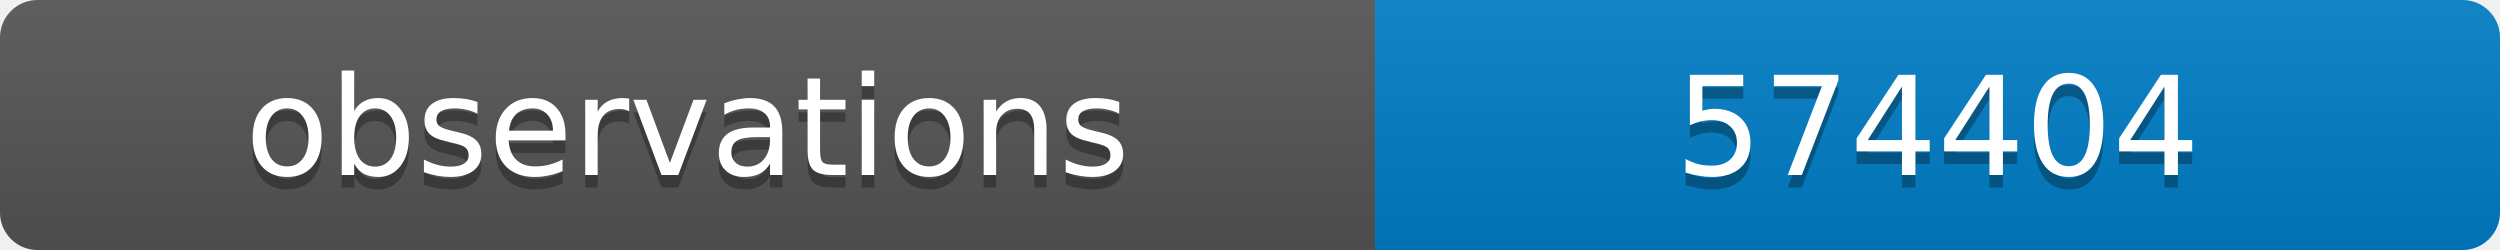
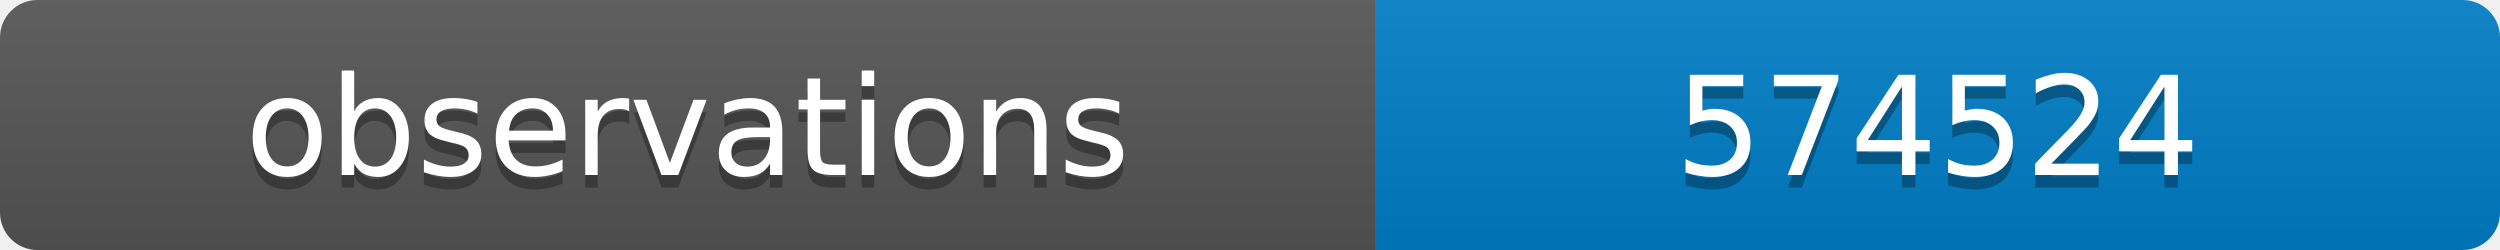
<svg xmlns="http://www.w3.org/2000/svg" width="200" height="20">
  <linearGradient id="b" x2="0" y2="100%">
    <stop offset="0" stop-color="#bbb" stop-opacity=".1" />
    <stop offset="1" stop-opacity=".1" />
  </linearGradient>
  <clipPath id="a">
    <rect width="200" height="20" rx="3" fill="#fff" />
  </clipPath>
  <g clip-path="url(#a)">
    <path fill="#555" d="M0 0h110v20H0z" />
    <path fill="#007ec6" d="M110 0h90v20H110z" />
    <path fill="url(#b)" d="M0 0h200v20H0z" />
  </g>
  <g fill="#fff" text-anchor="middle" font-family="DejaVu Sans,Verdana,Geneva,sans-serif" font-size="11">
    <text x="55" y="15" fill="#010101" fill-opacity=".3">observations</text>
    <text x="55" y="14">observations</text>
-     <text x="155" y="15" fill="#010101" fill-opacity=".3">574404</text>
-     <text x="155" y="14">574404</text>
+     <text x="155" y="15" fill="#010101" fill-opacity=".3">574524</text>
+     <text x="155" y="14">574524</text>
  </g>
</svg>
